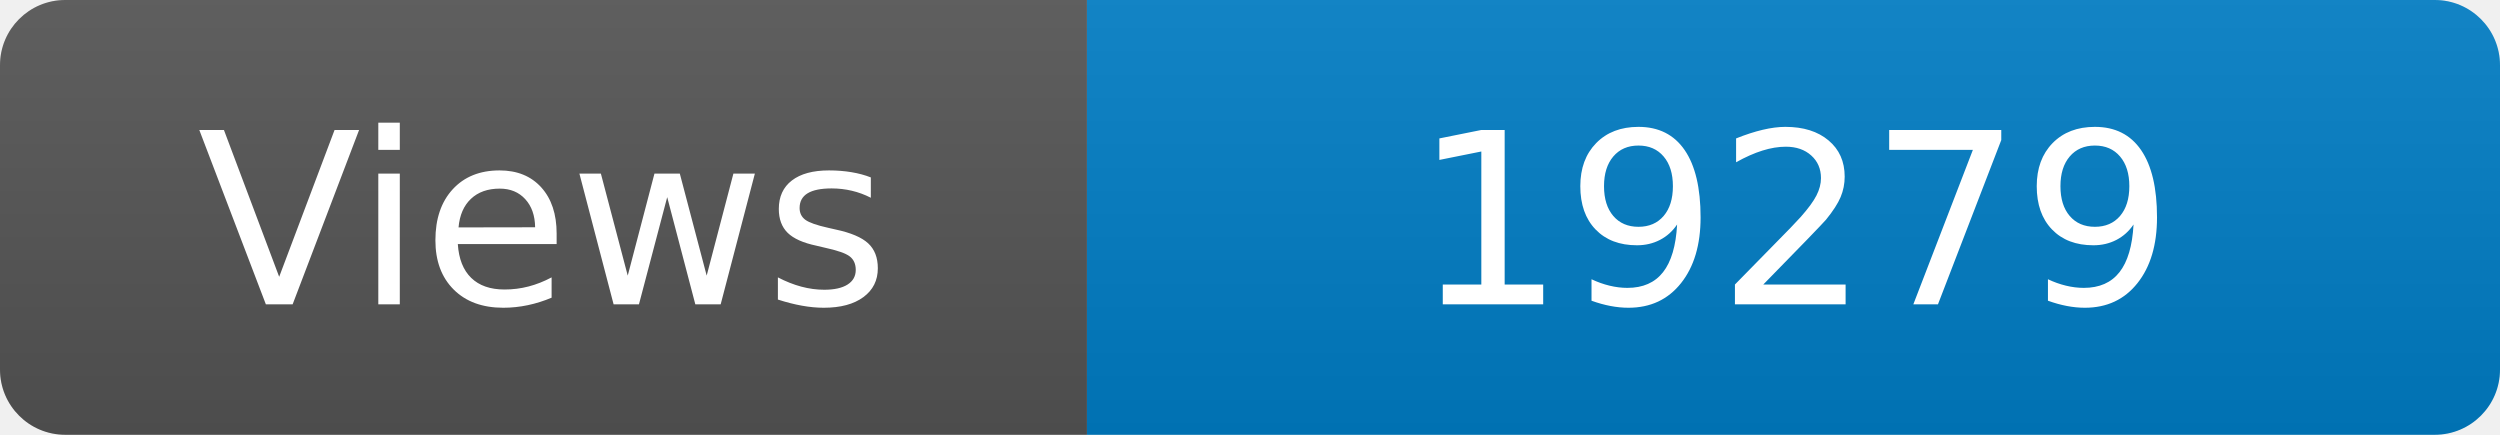
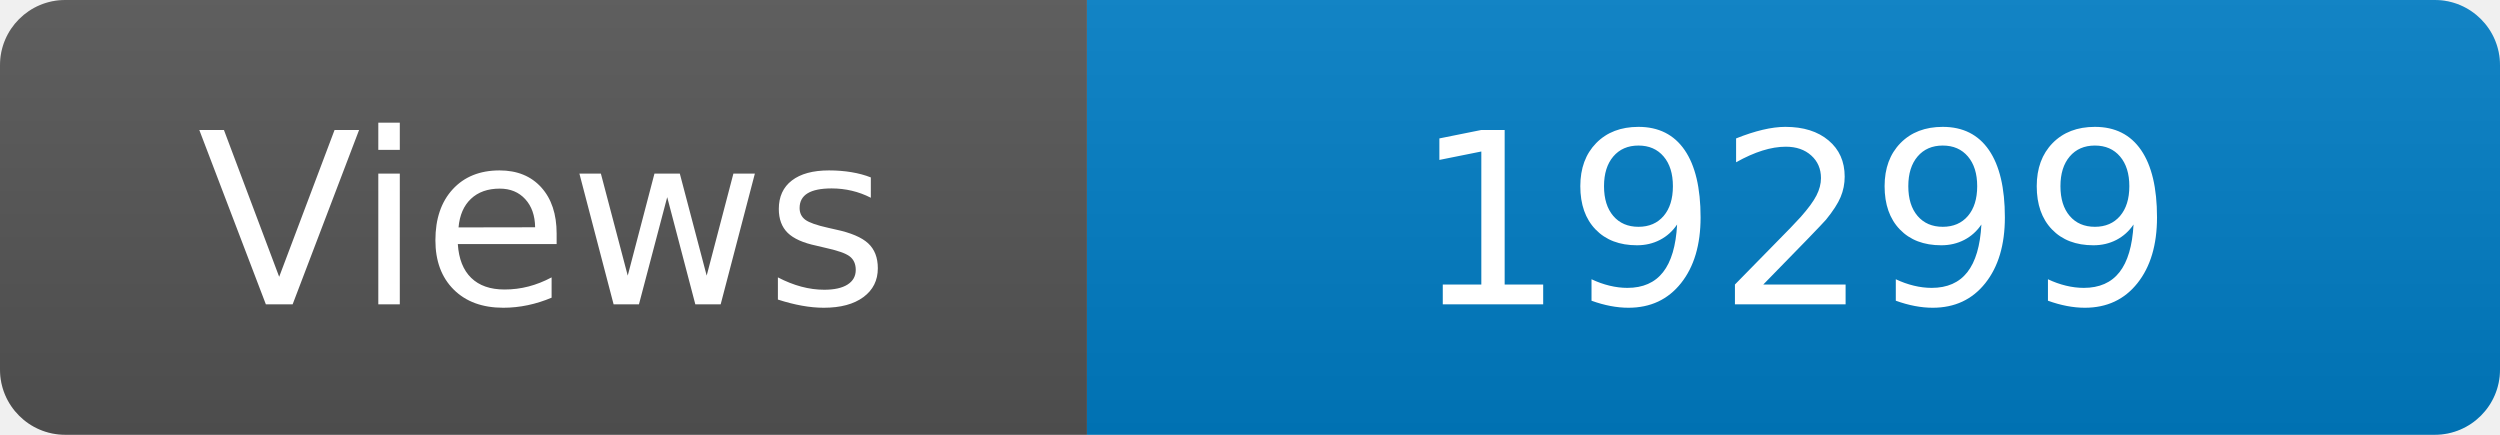
<svg xmlns="http://www.w3.org/2000/svg" width="115" height="20" role="img" aria-label="Maintained?: yes">
  <linearGradient id="s" x2="0" y2="100%">
    <stop offset="0" stop-color="#bbb" stop-opacity=".1" />
    <stop offset="1" stop-opacity=".1" />
  </linearGradient>
  <clipPath id="r">
    <rect width="115" height="20" rx="3" fill="#fff" />
  </clipPath>
  <g clip-path="url(#r)">
    <rect width="50" height="20" fill="#555" />
    <rect x="50" width="160" height="20" fill="#007ec6" />
    <rect width="115" height="20" fill="url(#s)" />
  </g>
  <g fill="#fff" text-anchor="middle" font-family="Verdana,Geneva,DejaVu Sans,sans-serif" font-size="110">
    <text x="250" y="140" transform="scale(.1)" fill="#fff">Views</text>
-     <text x="825" y="140" transform="scale(.1)" fill="#fff">19279</text>
+     <text x="825" y="140" transform="scale(.1)" fill="#fff">19299</text>
  </g>
</svg>
